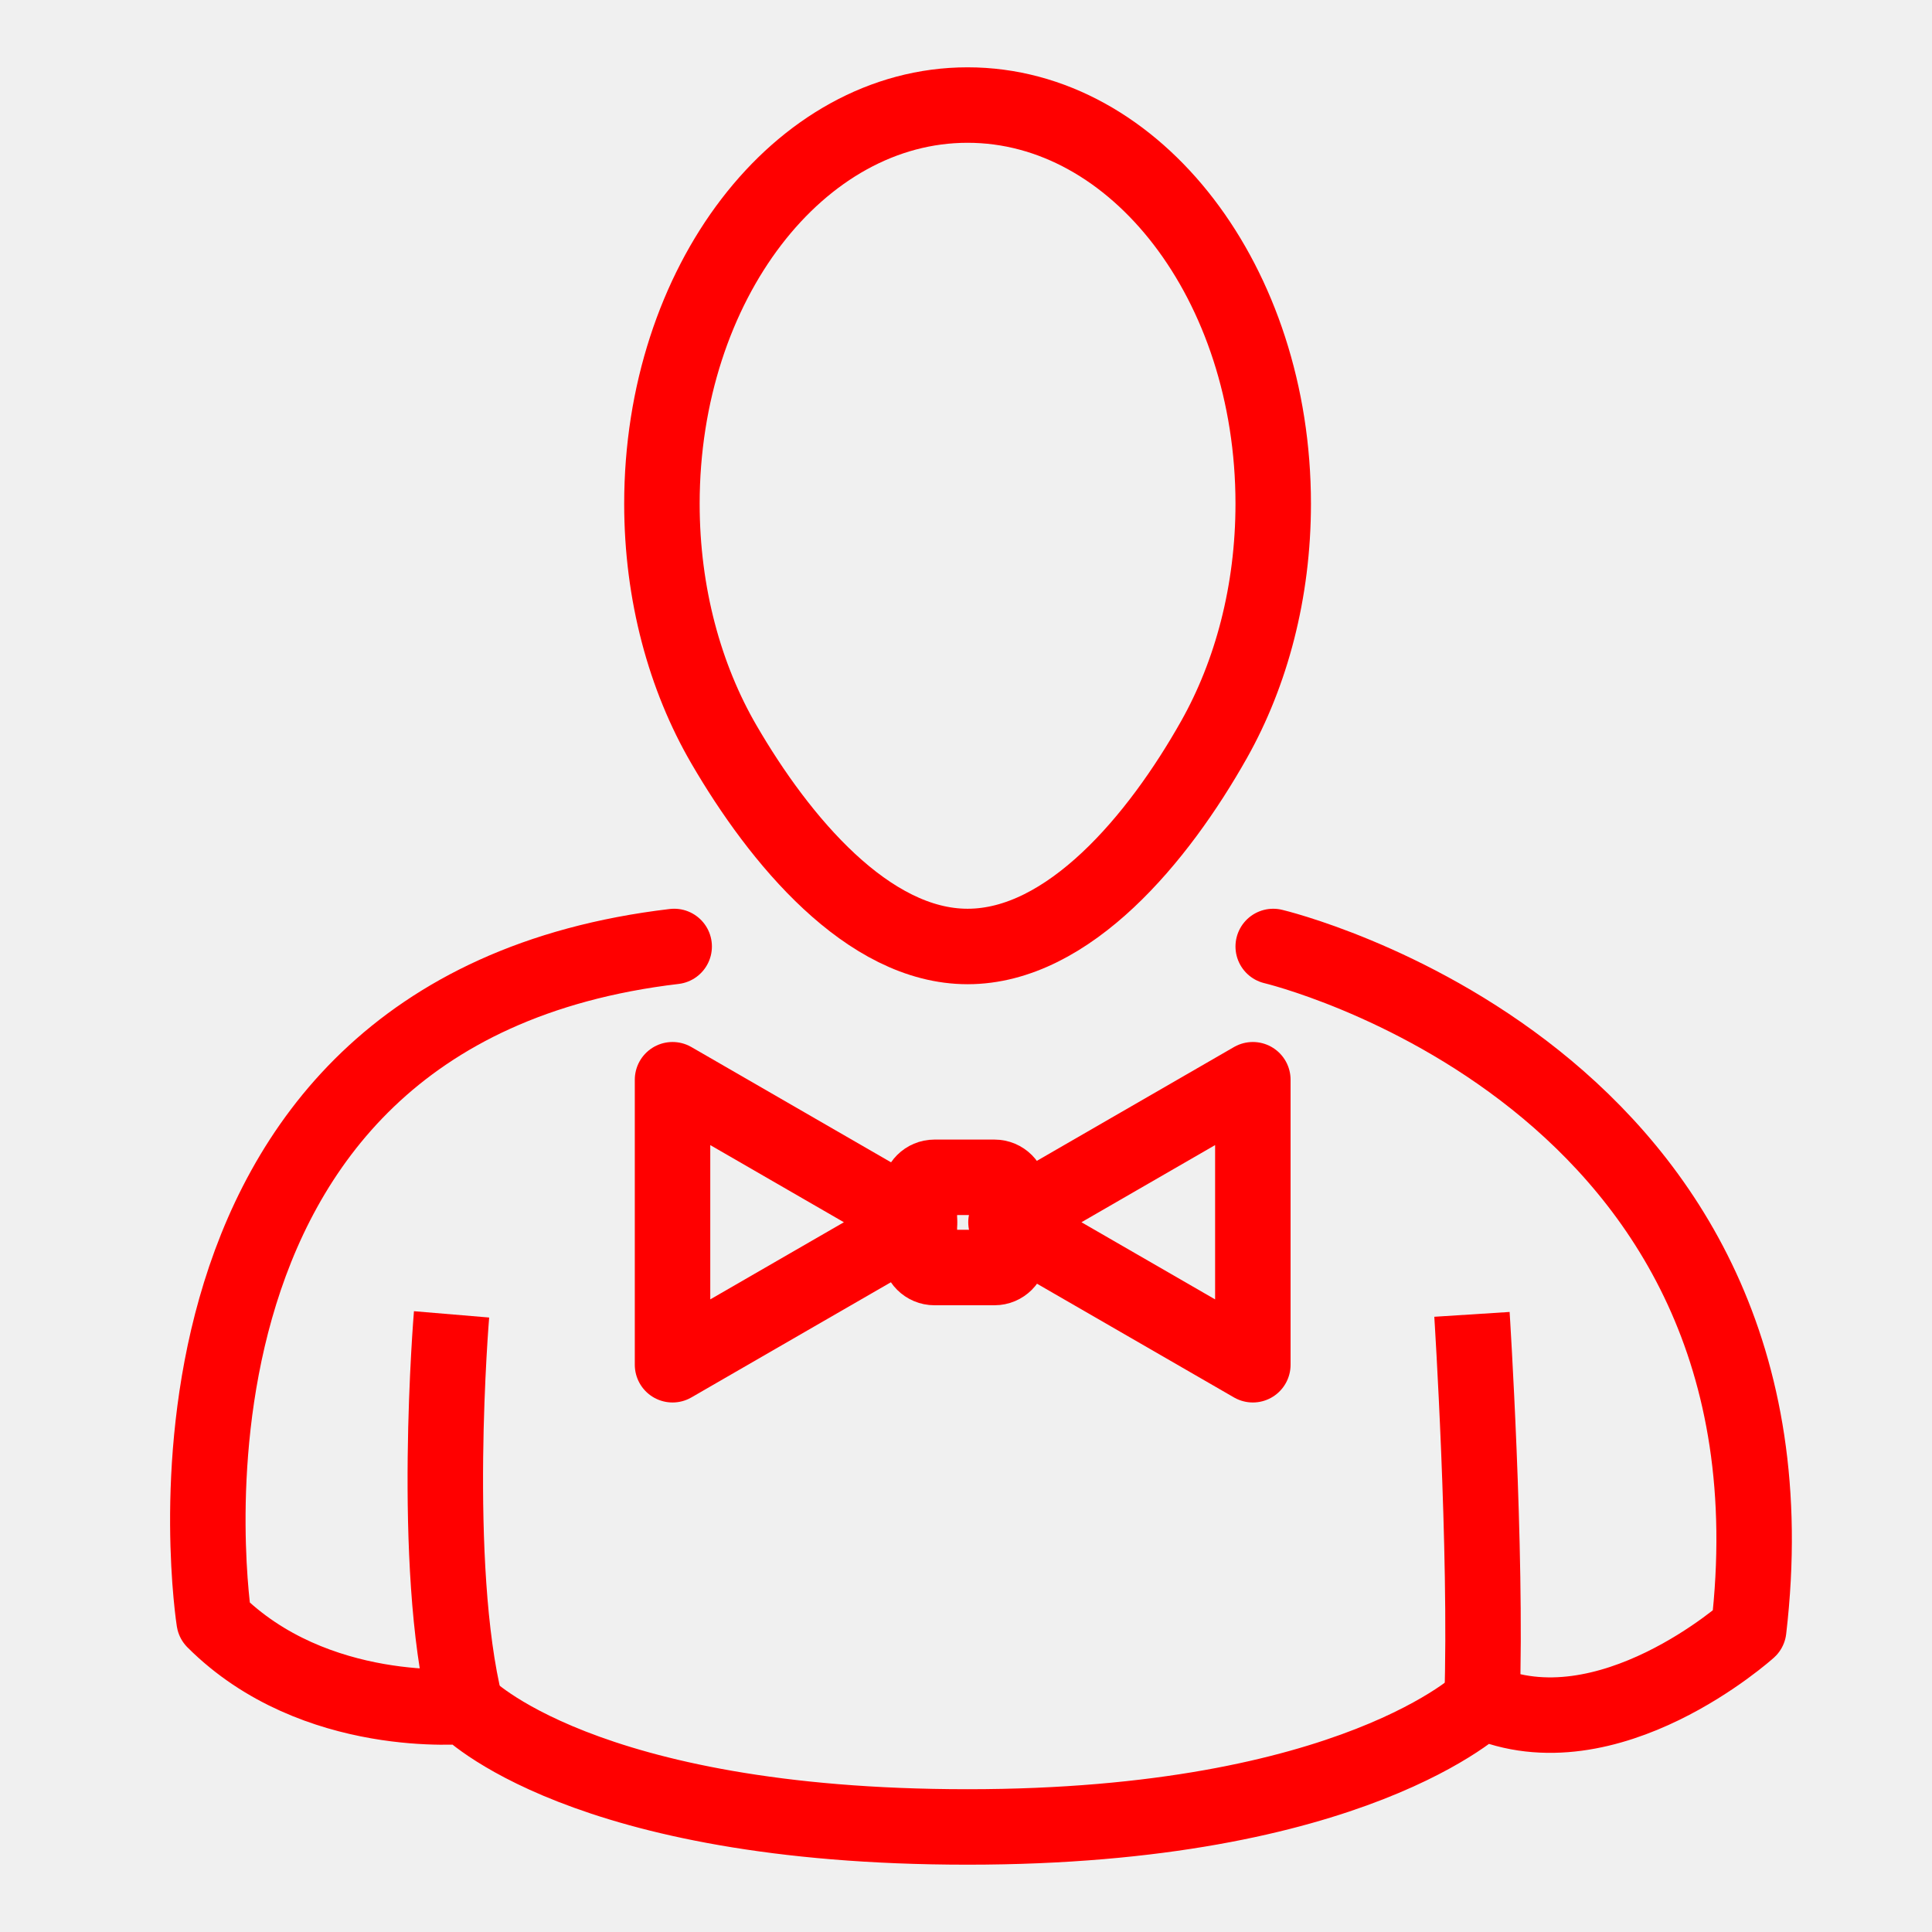
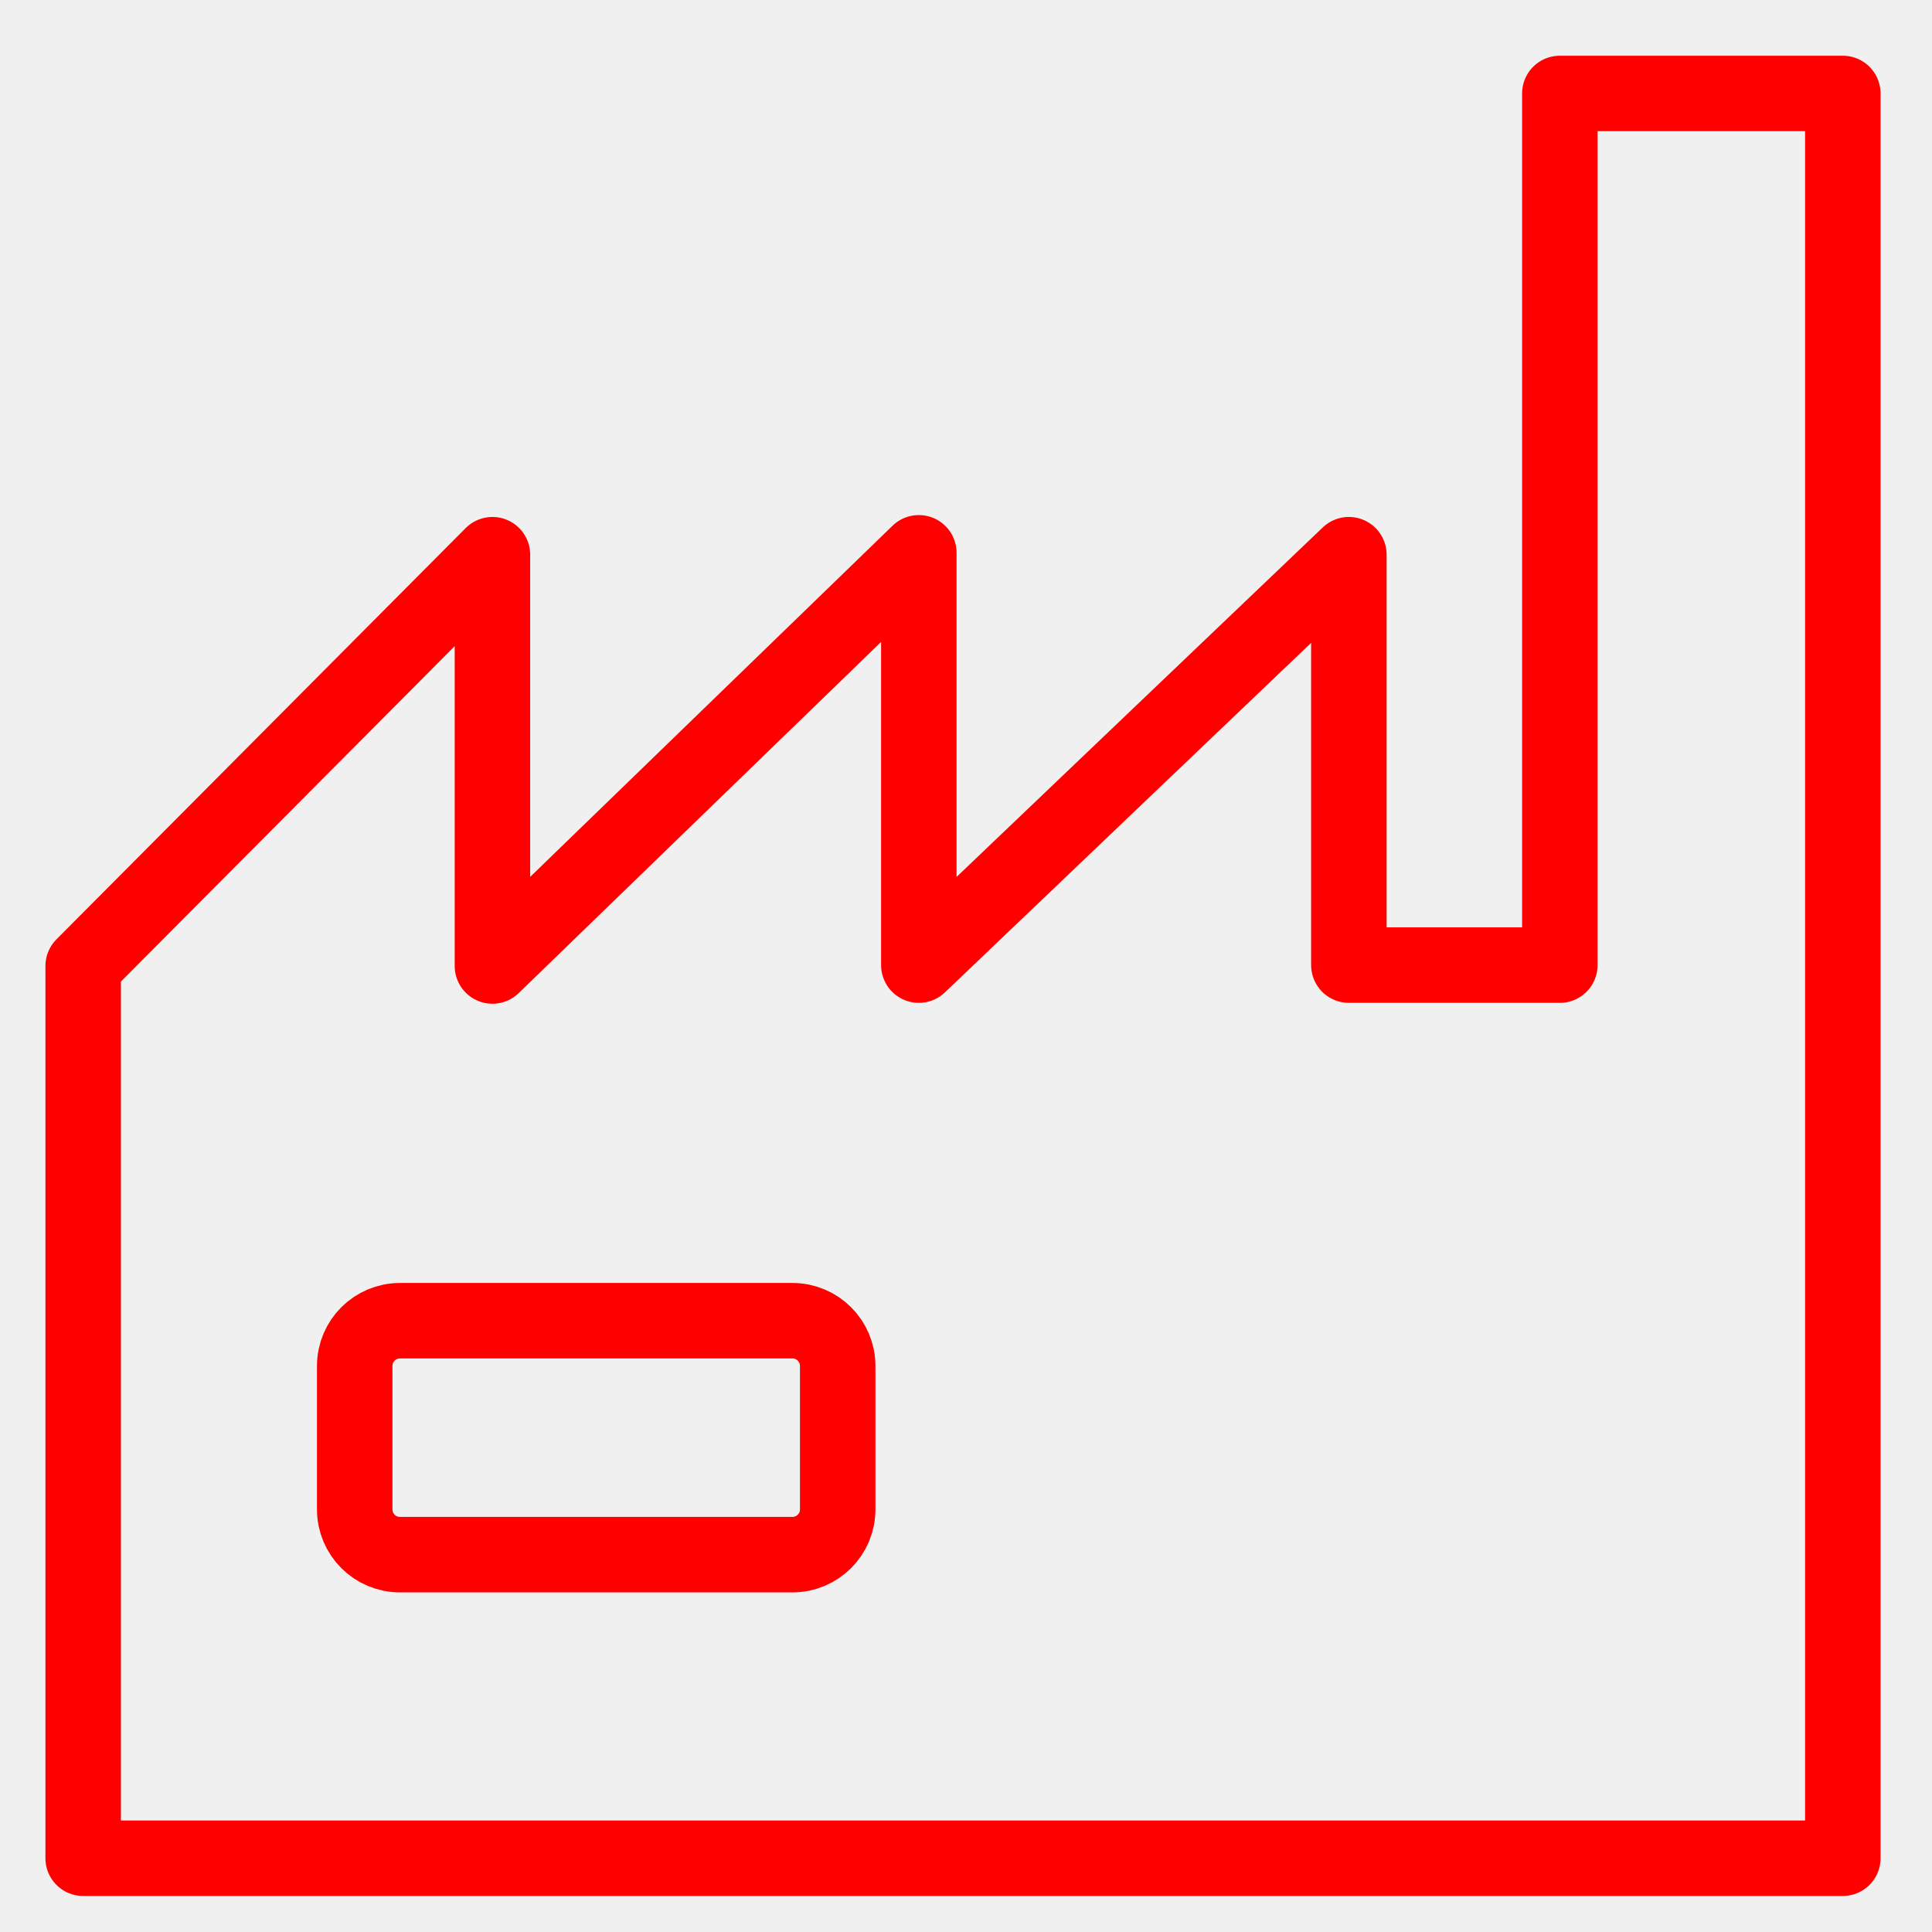
- <svg xmlns="http://www.w3.org/2000/svg" version="1.1" x="0px" y="0px" width="128px" height="128px" viewBox="0 0 128 128" enable-background="new 0 0 128 128" xml:space="preserve">
-   <g id="Calque_1" display="none">
-     <g id="Calque_2">
-       <g display="inline">
-         <path fill="none" d="M65.085,64.747c9.406,0,15.547-12.935,16.563-26.153h-30.49c-0.851,0.106-1.718,0.198-2.616,0.25     C49.617,51.975,55.738,64.747,65.085,64.747z" />
-         <path fill="none" d="M92.959,75.411l-9.646-3.521L67.88,80.636l-5.938-0.091l-15.506-8.65l-9.566,3.518     c-1.507,0.727-19.394,9.841-18.328,33.113c0.541,0.854,3.165,4.105,11.531,4.174c-0.264-4.405-0.719-14.237-0.156-22.852     l4.739,0.309c-0.606,9.287,0.032,20.393,0.246,23.604c5.498,4.867,17.007,7.822,30.305,7.707     c12.979-0.095,24.488-3.097,29.764-7.704c0.194-3.279,0.781-14.628,0.146-23.755l4.739-0.331     c0.594,8.51,0.178,18.561-0.064,23.021c8.268-0.072,10.908-3.268,11.493-4.19C112.336,85.279,94.51,76.16,92.959,75.411z" />
-         <path fill="#FF0000" d="M35.814,38.594h6.227c0,0.002,0,0.004,0,0.006c-1.305,2.819-1.772,7.667,4.469,13.882     c3.377,9.688,9.662,17.016,18.575,17.016c8.739,0,15.188-7.482,18.631-17.413c5.837-6.035,5.343-10.733,4.063-13.491h6.232     c1.215,0,2.199-0.984,2.199-2.199c0-1.214-0.984-2.199-2.199-2.199H91.07c0.016-0.334,0.023-0.671,0.023-1.009     c0-10.568-6.177-19.661-15.054-23.763c0.026,1.039,0.032,2.212,0.032,3.533v3.8c0,10.968-0.596,11.62-10.622,11.62     c-10.028,0-10.623-0.652-10.623-11.62v-3.8c0-1.326,0.009-2.498,0.042-3.54c-8.881,4.101-15.063,13.198-15.063,23.77     c0,0.341,0.03,0.673,0.046,1.009h-4.039c-1.214,0-2.199,0.985-2.199,2.199C33.615,37.609,34.6,38.594,35.814,38.594z      M51.157,38.594h30.489c-1.016,13.218-7.155,26.153-16.563,26.153c-9.347,0-15.468-12.772-16.543-25.903     C49.439,38.792,50.306,38.7,51.157,38.594z" />
-         <path fill="#FF0000" d="M94.869,71.063l-14.21-5.197l-12.675,7.414h-6.221l-12.676-7.422L35.13,70.989l-0.173,0.071     c-0.229,0.104-22.684,10.775-21.134,38.211l0.021,0.354l0.12,0.331c0.119,0.321,2.909,7.502,16.378,7.502     c0.5,0,1.019-0.015,1.55-0.035c6.384,5.541,18.402,8.797,32.667,8.797c0.227,0,0.455-0.002,0.682-0.003     c11.191-0.078,25.396-2.453,32.748-8.793c14.753,0.546,17.746-7.134,17.869-7.469l0.123-0.33l0.02-0.354     C117.55,81.837,95.096,71.166,94.869,71.063z M111.283,108.508c-0.586,0.924-3.227,4.118-11.493,4.19     c0.241-4.46,0.657-14.511,0.065-23.021l-4.74,0.331c0.637,9.127,0.05,20.477-0.146,23.754c-5.273,4.608-16.783,7.61-29.763,7.705     c-13.298,0.115-24.808-2.84-30.305-7.707c-0.213-3.213-0.852-14.316-0.246-23.605l-4.739-0.309     c-0.563,8.614-0.108,18.446,0.156,22.853c-8.366-0.067-10.99-3.319-11.531-4.173c-1.065-23.273,16.821-32.39,18.328-33.114     l9.566-3.517l15.506,8.649l5.938,0.091l15.434-8.746l9.646,3.521C94.51,76.16,112.336,85.279,111.283,108.508z" />
-         <path fill="#FF0000" d="M73.372,8.367c-0.083-1.763-0.28-2.937-0.769-3.485c-0.77-0.865-3.1-0.907-7.153-0.907     c-3.994,0-6.394,0-7.163,0.853c-0.487,0.541-0.682,1.733-0.763,3.539c2.496-0.824,5.156-1.275,7.921-1.275     C68.214,7.091,70.876,7.542,73.372,8.367z" />
-         <path fill="#FF0000" d="M57.466,16.756c0,4.501,0,7.218,0.823,8.129c0.77,0.852,3.175,0.852,7.161,0.852     c3.985,0,6.391,0,7.159-0.852c0.824-0.911,0.824-3.627,0.824-8.129v-3.8c0-1.835-0.004-3.353-0.063-4.589     c-2.496-0.824-5.158-1.275-7.926-1.275c-2.766,0-5.426,0.451-7.922,1.275c-0.055,1.239-0.059,2.759-0.059,4.589v3.8H57.466z" />
-       </g>
-     </g>
-     <path display="inline" fill="none" d="M59.547,117.361c-0.81-0.252-1.482-0.887-1.742-1.741L44.151,70.564   c-0.232-0.767-0.098-1.562,0.309-2.188l-8.486,3.121c-1.233,0.594-20.854,10.447-19.469,35.432   c0.221,0.514,2.729,5.713,13.817,5.713c0.459-0.002,0.944-0.016,1.438-0.033c0.035-0.002,0.071-0.004,0.105-0.004   c0.631,0,1.243,0.229,1.721,0.644c5.126,4.449,14.591,7.326,25.879,7.974l-0.196-0.201L59.547,117.361z" />
-     <path display="inline" fill="none" d="M93.514,71.518l-8.342-3.067c0.403,0.626,0.537,1.418,0.305,2.182l-13.801,45.545   c-0.257,0.853-0.926,1.485-1.732,1.739l0.236,3.105l-0.139,0.142c9.482-0.642,20.119-2.95,25.884-7.917   c0.503-0.434,1.146-0.645,1.812-0.635c0.476,0.017,0.943,0.031,1.392,0.031c11.021-0.002,13.567-5.141,13.817-5.715   C114.316,82.239,95.174,72.329,93.514,71.518z" />
-     <path display="inline" fill="#33FF33" d="M95.626,66.707c-0.062-0.027-0.121-0.053-0.185-0.075l-13.564-4.993   c-1.327-0.489-2.801,0.161-3.337,1.467l-1.795,4.373c-0.271,0.662-0.263,1.401,0.024,2.057c0.287,0.652,0.828,1.162,1.498,1.406   l1.463,0.539l-8.791,29.016l-0.904-15.813c-0.014-0.24-0.061-0.474-0.135-0.692l2.426-3.442c0.455-0.646,0.595-1.46,0.382-2.221   c-0.044-0.16-0.052-0.186-1.699-4.453c-0.415-1.078-1.477-1.751-2.622-1.675c-0.277,0.009-1.619,0.016-3.66,0.016   c-2.042,0-3.385-0.007-3.663-0.016c-1.139-0.087-2.203,0.593-2.621,1.668c-2.023,5.204-2.023,5.204-1.583,6.215   c0.072,0.165,0.159,0.319,0.263,0.466l2.427,3.442c-0.074,0.22-0.121,0.452-0.134,0.692l-0.873,15.258l-8.645-28.526l1.304-0.479   c0.671-0.246,1.213-0.756,1.5-1.41c0.286-0.654,0.294-1.398,0.021-2.061l-1.811-4.371c-0.541-1.302-2.014-1.945-3.333-1.459   l-13.397,4.926c-0.032,0.01-0.063,0.021-0.093,0.035l-0.174,0.07c-0.033,0.016-0.064,0.027-0.095,0.042   c-0.242,0.11-24.2,11.438-22.556,40.562l0.02,0.35c0.015,0.26,0.067,0.514,0.156,0.758l0.12,0.326   c0.345,0.941,3.797,9.191,18.767,9.191c0.206,0,0.415-0.004,0.628-0.008c7.023,5.557,19.108,8.725,33.408,8.725h0.011l0.696-0.002   c5.389-0.039,23.369-0.793,33.476-8.721c0.195,0.004,0.39,0.006,0.581,0.006c14.989-0.002,18.423-8.256,18.764-9.195l0.121-0.328   c0.086-0.239,0.139-0.49,0.153-0.745l0.021-0.354C119.833,78.107,95.869,66.816,95.626,66.707z M59.268,78.835   c-0.009-0.019,1.623-4.214,1.623-4.214c0.191,0.027,7.479,0.027,7.669,0c0,0,1.603,4.15,1.619,4.214l-2.592,3.683h-5.724   L59.268,78.835z M112.943,106.928c-0.25,0.574-2.795,5.713-13.816,5.715c-0.447,0-0.916-0.016-1.391-0.031   c-0.666-0.01-1.311,0.201-1.813,0.635c-5.765,4.967-16.4,7.275-25.884,7.917l-5.315,3.396l-5.261-3.338   c-11.288-0.646-20.753-3.522-25.879-7.973c-0.478-0.415-1.089-0.643-1.721-0.643c-0.034,0-0.071,0.002-0.105,0.004   c-0.494,0.018-0.979,0.029-1.438,0.031c-11.088,0-13.596-5.199-13.817-5.711c-1.384-24.984,18.237-34.838,19.47-35.432l8.486-3.121   c-0.406,0.627-0.541,1.422-0.309,2.188l13.653,45.056c0.26,0.854,0.933,1.489,1.742,1.741l2.49-32.729h5.376l2.529,33.281   c0.808-0.254,1.477-0.887,1.732-1.739L85.475,70.63c0.232-0.764,0.1-1.556-0.305-2.182l8.342,3.067   C95.174,72.329,114.316,82.239,112.943,106.928z" />
-     <path display="inline" fill="#FFFFFF" d="M66.225,80.09l1.004-1.424c-0.146-0.378-0.308-0.8-0.463-1.2   c-0.527,0.001-1.195,0.001-2.039,0.001c-0.849,0-1.517,0-2.044-0.001c-0.167,0.433-0.326,0.841-0.464,1.196l1.007,1.428H66.225z" />
-     <path display="inline" fill="#FFFFFF" d="M67.588,82.518l2.592-3.683c-0.018-0.063-1.619-4.214-1.619-4.214   c-0.19,0.027-7.479,0.027-7.669,0c0,0-1.631,4.195-1.623,4.214l2.596,3.683H67.588z" />
-     <path display="inline" fill="none" stroke="#FF0000" stroke-width="4" stroke-miterlimit="10" d="M84.975,32.14   c0,5.844-1.455,11.245-3.919,15.62c-3.686,6.545-9.628,13.713-16.331,13.713c-6.594,0-12.451-7.032-16.148-13.396   c-2.574-4.43-4.102-9.951-4.102-15.938c0-14.587,9.066-26.413,20.25-26.413S84.975,17.553,84.975,32.14z" />
-   </g>
-   <g id="Calque_2_1_">
-     <path fill="none" stroke="#FF0000" stroke-width="5" stroke-miterlimit="10" d="M84.354,33.374c0,5.844-1.455,11.245-3.919,15.62   c-3.686,6.545-9.628,13.713-16.331,13.713c-6.594,0-12.451-7.032-16.148-13.396c-2.574-4.43-4.102-9.951-4.102-15.938   c0-14.587,9.066-26.413,20.25-26.413S84.354,18.786,84.354,33.374z" />
-     <path fill="none" stroke="#FF0000" stroke-width="5" stroke-linecap="round" stroke-linejoin="round" stroke-miterlimit="10" d="   M84.354,62.707c0,0,35.813,8.476,31.502,45.257c0,0-9.334,8.408-17.668,4.742c0,0-8.488,8.334-34.084,8.334   c-25.596,0-33.25-8-33.25-8s-10,1-16.667-5.667c0,0-6.354-40.313,30.479-44.667" />
-     <path fill="none" stroke="#FF0000" stroke-width="5" stroke-linecap="round" stroke-linejoin="round" stroke-miterlimit="10" d="   M64.104,121.04" />
-     <path fill="none" stroke="#FF0000" stroke-width="5" stroke-miterlimit="10" d="M29.917,87.08c0,0-1.396,16.627,0.938,25.96" />
-     <path fill="none" stroke="#FF0000" stroke-width="5" stroke-miterlimit="10" d="M97.521,87.08c0,0,1.001,15.626,0.667,25.626" />
-     <polygon fill="none" stroke="#FF0000" stroke-width="5" stroke-linecap="round" stroke-linejoin="round" stroke-miterlimit="10" points="   44.557,80.977 44.557,71.535 52.733,76.256 60.911,80.977 52.733,85.697 44.557,90.418  " />
-     <polygon fill="none" stroke="#FF0000" stroke-width="5" stroke-linecap="round" stroke-linejoin="round" stroke-miterlimit="10" points="   83.004,80.977 83.004,71.535 74.826,76.256 66.649,80.977 74.826,85.697 83.004,90.418  " />
-     <path fill="none" stroke="#FF0000" stroke-width="5" stroke-linecap="round" stroke-linejoin="round" stroke-miterlimit="10" d="   M66.887,82.977c0,0.553-0.447,1-1,1h-3.976c-0.552,0-1-0.447-1-1V79c0-0.553,0.448-1,1-1h3.976c0.553,0,1,0.447,1,1V82.977z" />
-   </g>
+ <svg xmlns="http://www.w3.org/2000/svg" version="1.1" id="Calque_3" x="0px" y="0px" width="128px" height="128px" viewBox="0 0 128 128" enable-background="new 0 0 128 128" xml:space="preserve">
+   <polyline fill="none" stroke="#FF0000" stroke-width="5" stroke-linecap="round" stroke-linejoin="round" stroke-miterlimit="10" points="  5.51,64 5.51,123.113 122.091,123.113 122.091,6.192 103.343,6.192 103.343,63.941 89.366,63.941 89.366,36.75 60.875,63.941   60.875,36.625 32.625,64 32.625,36.75 5.51,64 " />
+   <path fill="none" stroke="#FF0000" stroke-width="5" stroke-linecap="round" stroke-linejoin="round" stroke-miterlimit="10" d="  M55.5,100c0,1.657-1.343,3-3,3h-26c-1.657,0-3-1.343-3-3v-9.5c0-1.657,1.343-3,3-3h26c1.657,0,3,1.343,3,3V100z" />
</svg>
